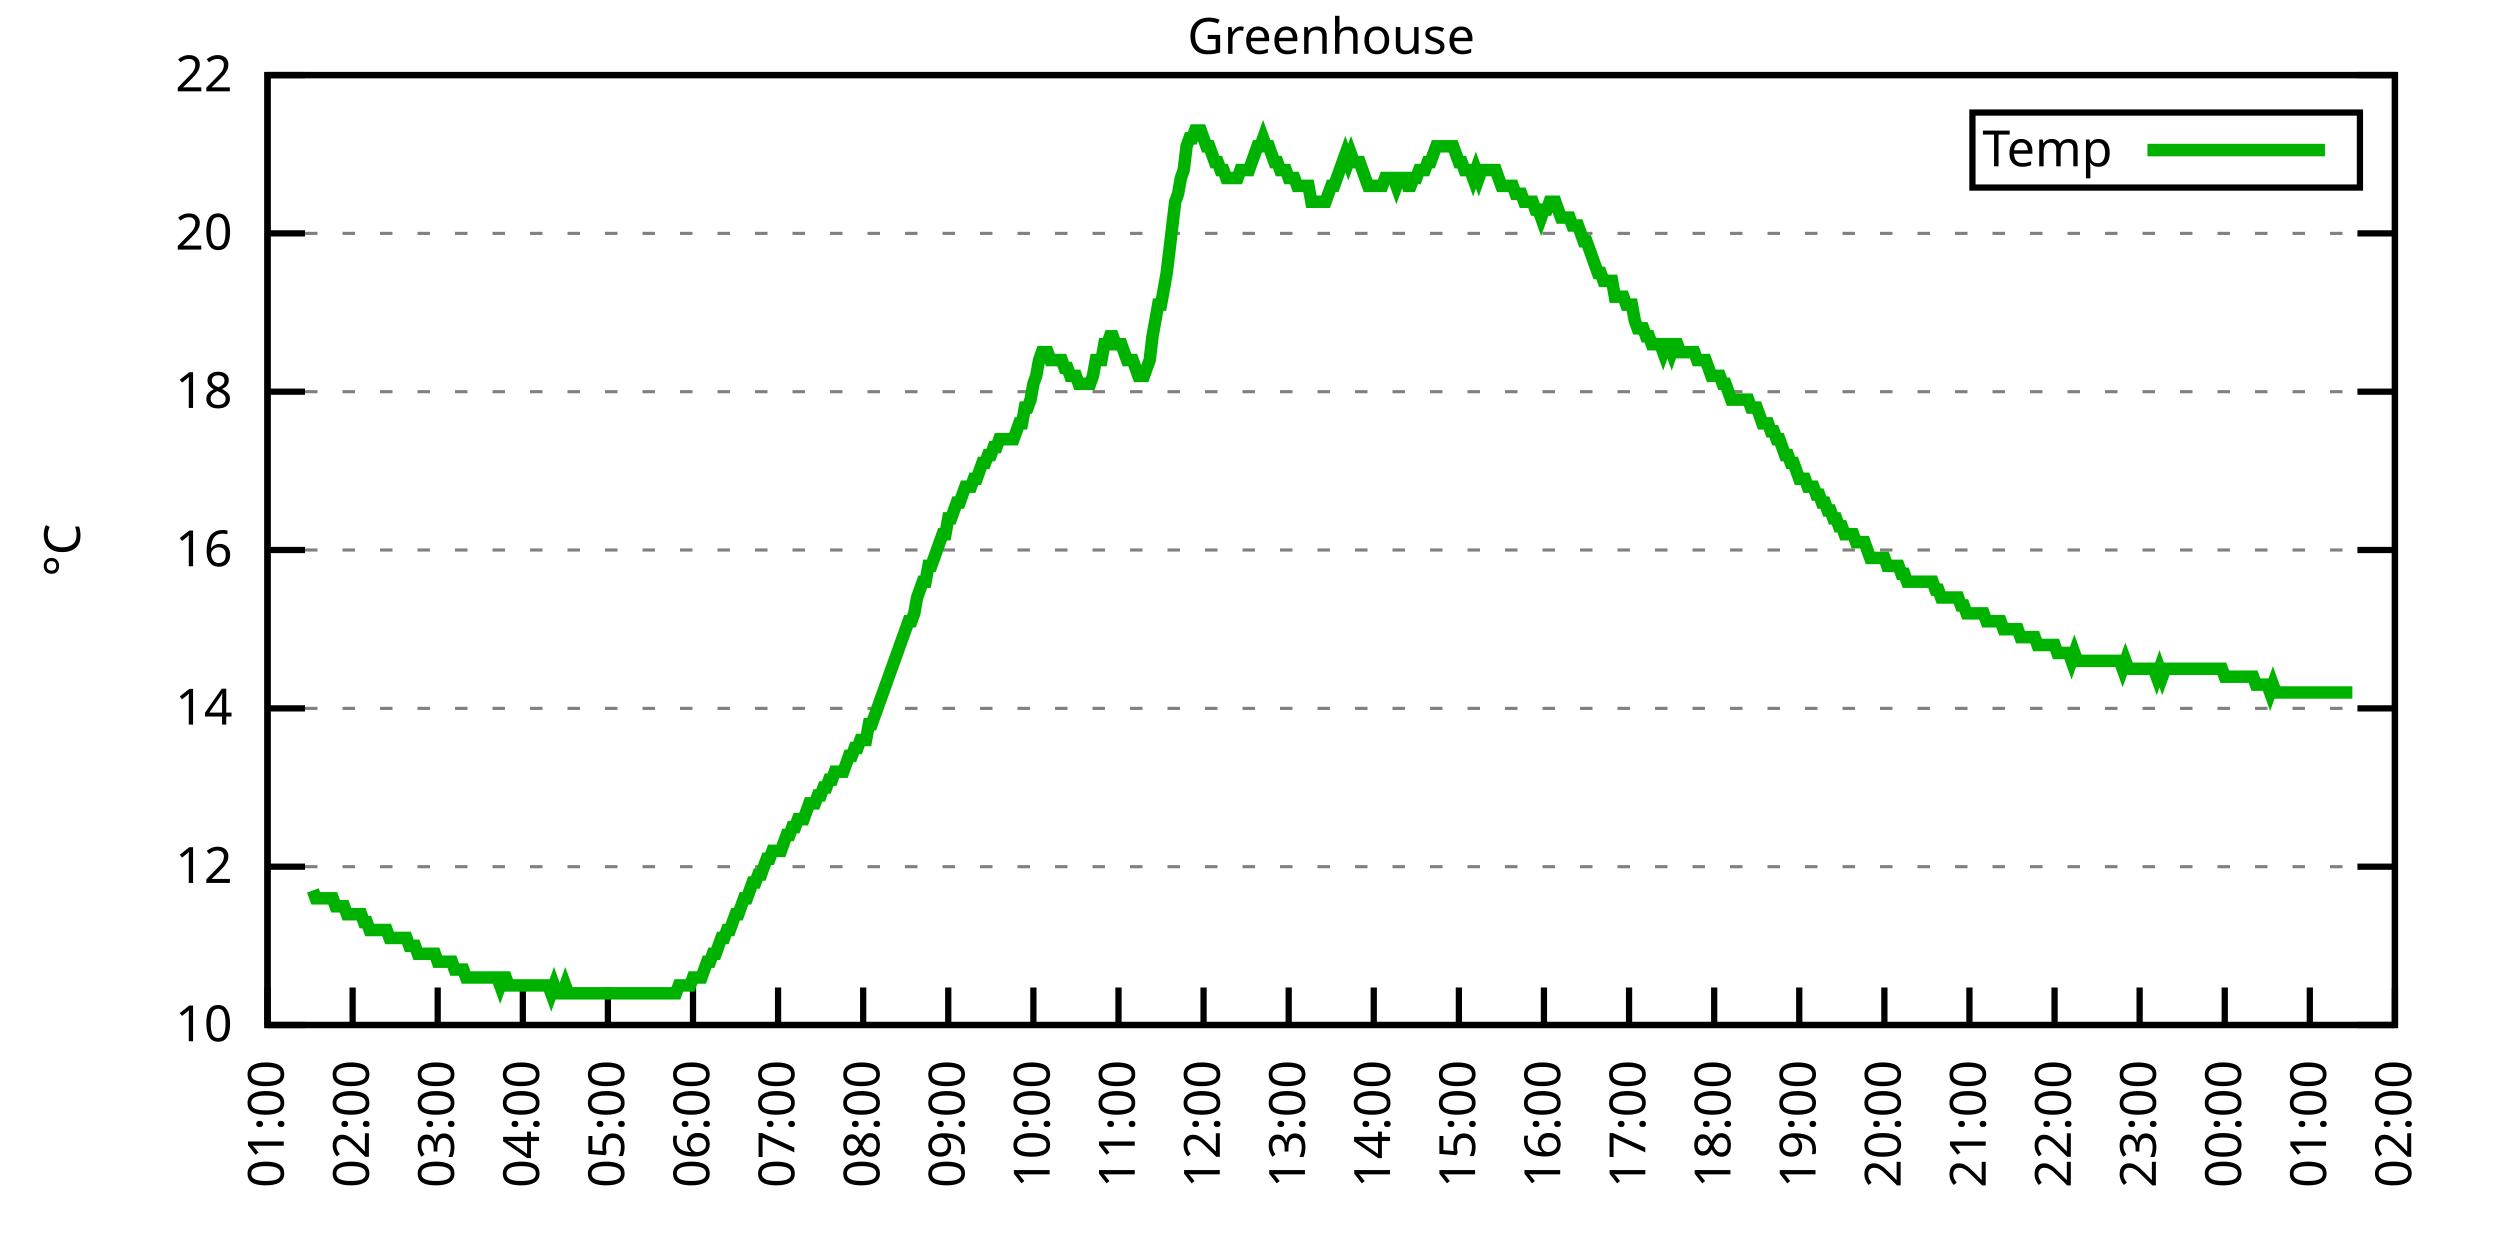
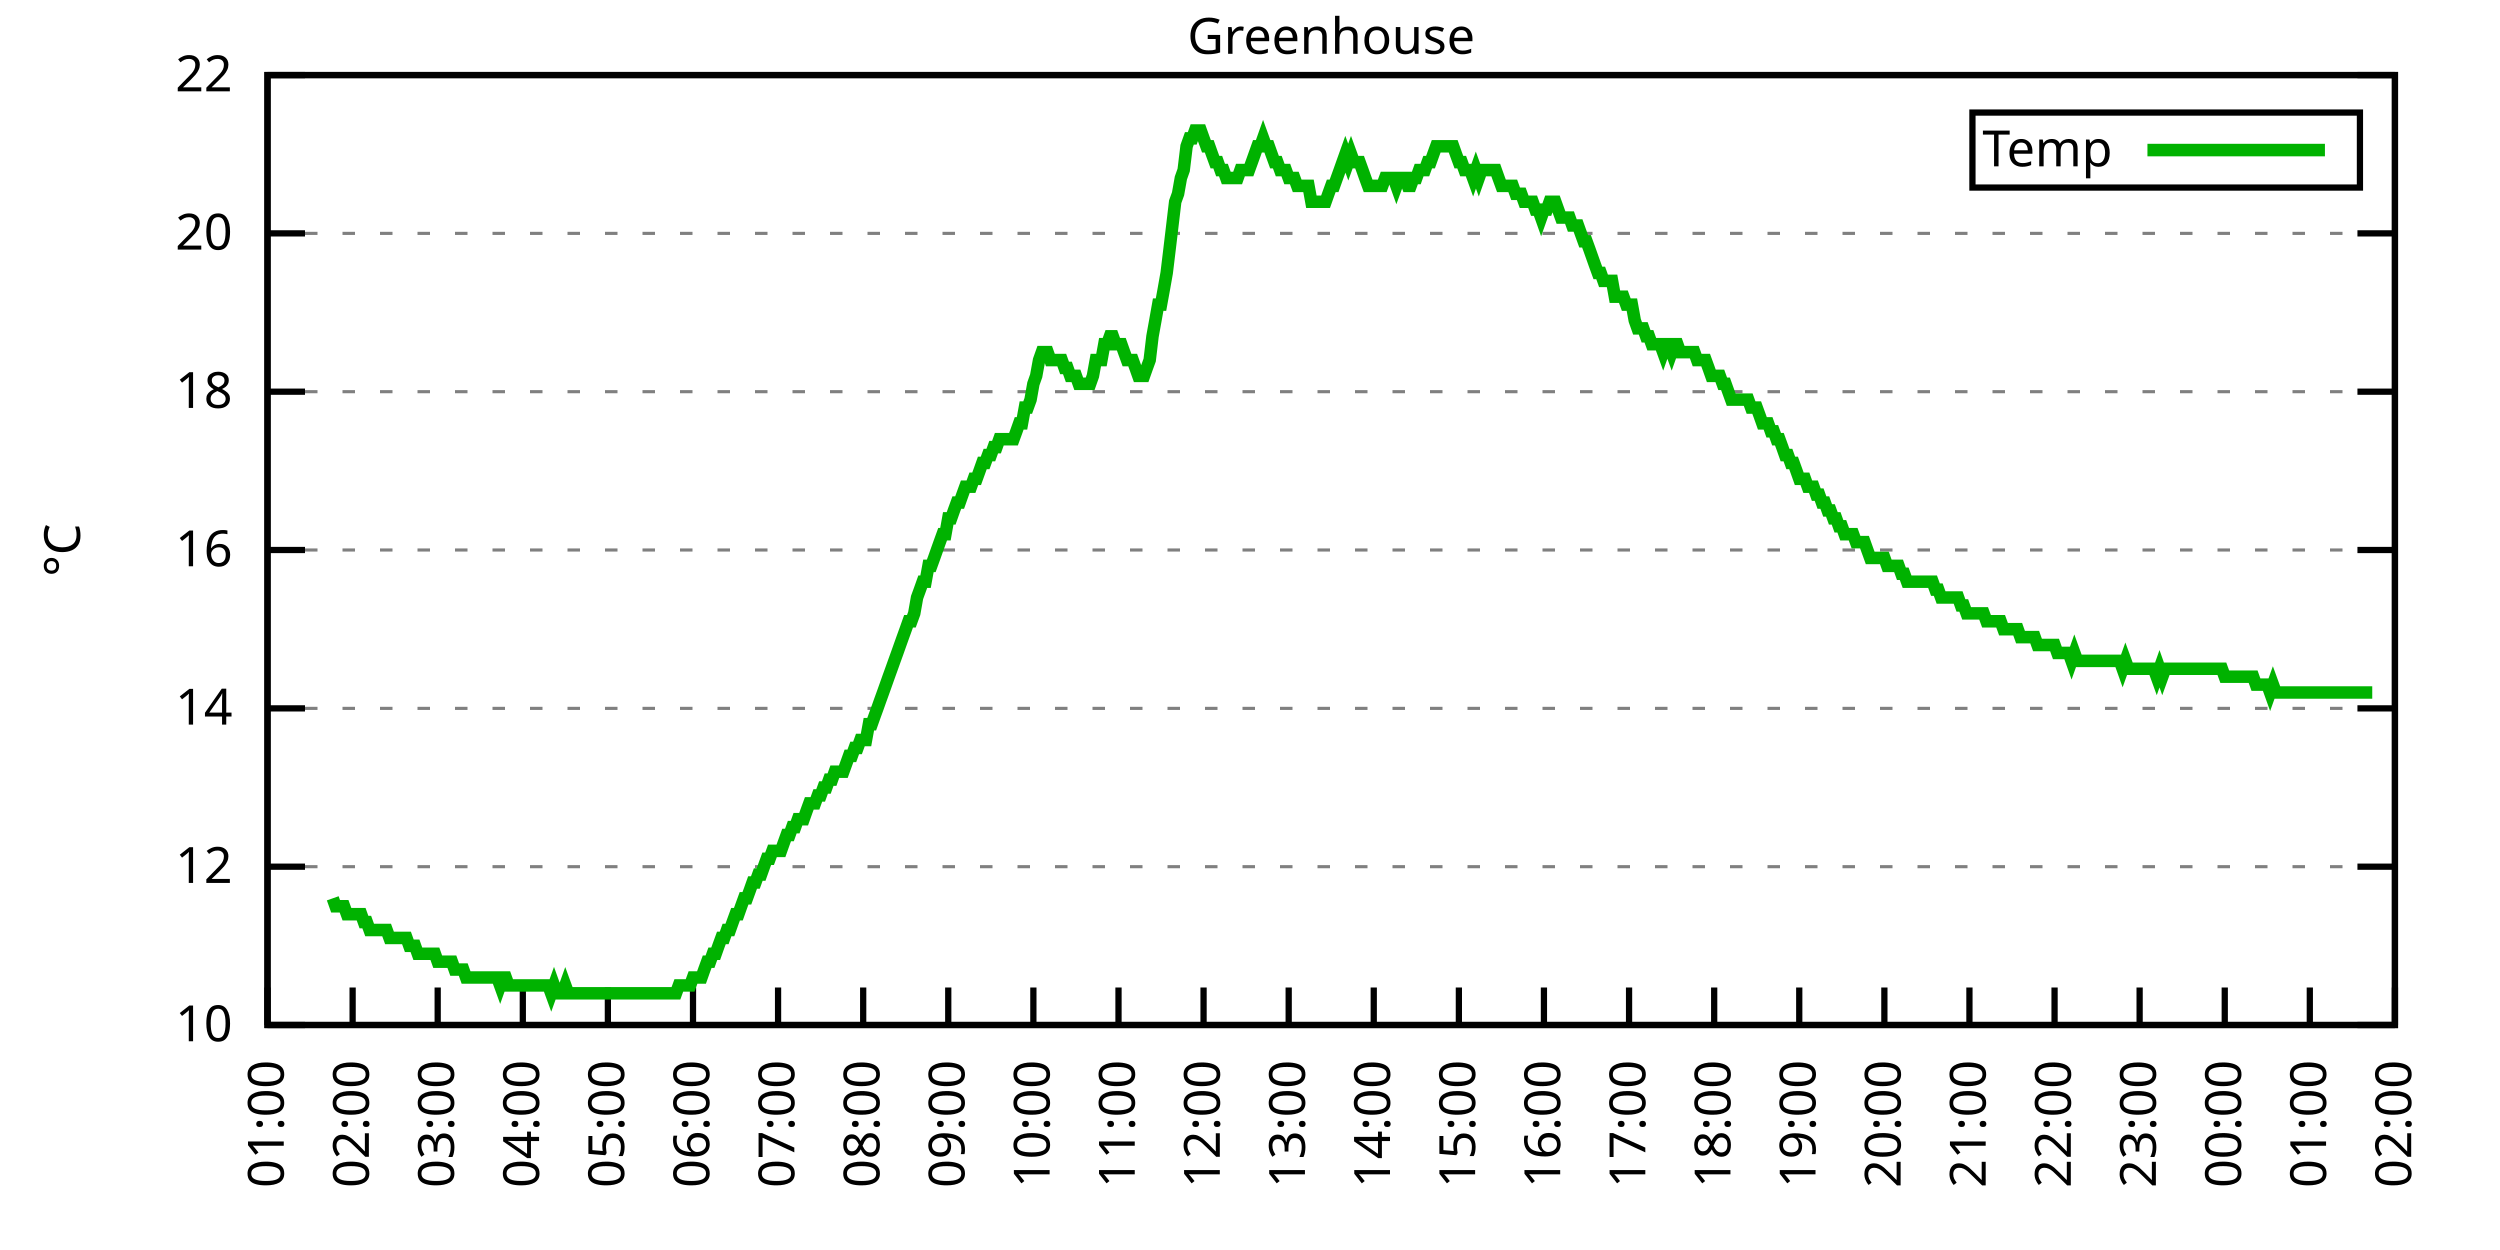
<svg xmlns="http://www.w3.org/2000/svg" xmlns:xlink="http://www.w3.org/1999/xlink" width="400" height="200" viewBox="0 0 400 200">
  <g id="gnuplot_canvas">
    <rect x="0" y="0" width="400" height="200" fill="none" />
    <defs>
      <circle id="gpDot" r="0.5" stroke-width="0.5" stroke="currentColor" />
      <path id="gpPt0" stroke-width="0.333" stroke="currentColor" d="M-1,0 h2 M0,-1 v2" />
      <path id="gpPt1" stroke-width="0.333" stroke="currentColor" d="M-1,-1 L1,1 M1,-1 L-1,1" />
      <path id="gpPt2" stroke-width="0.333" stroke="currentColor" d="M-1,0 L1,0 M0,-1 L0,1 M-1,-1 L1,1 M-1,1 L1,-1" />
      <rect id="gpPt3" stroke-width="0.333" stroke="currentColor" x="-1" y="-1" width="2" height="2" />
      <rect id="gpPt4" stroke-width="0.333" stroke="currentColor" fill="currentColor" x="-1" y="-1" width="2" height="2" />
      <circle id="gpPt5" stroke-width="0.333" stroke="currentColor" cx="0" cy="0" r="1" />
      <use xlink:href="#gpPt5" id="gpPt6" fill="currentColor" stroke="none" />
      <path id="gpPt7" stroke-width="0.333" stroke="currentColor" d="M0,-1.33 L-1.33,0.67 L1.33,0.67 z" />
      <use xlink:href="#gpPt7" id="gpPt8" fill="currentColor" stroke="none" />
      <use xlink:href="#gpPt7" id="gpPt9" stroke="currentColor" transform="rotate(180)" />
      <use xlink:href="#gpPt9" id="gpPt10" fill="currentColor" stroke="none" />
      <use xlink:href="#gpPt3" id="gpPt11" stroke="currentColor" transform="rotate(45)" />
      <use xlink:href="#gpPt11" id="gpPt12" fill="currentColor" stroke="none" />
      <path id="gpPt13" stroke-width="0.333" stroke="currentColor" d="M0,1.330 L1.265,0.411 L0.782,-1.067 L-0.782,-1.076 L-1.265,0.411 z" />
      <use xlink:href="#gpPt13" id="gpPt14" fill="currentColor" stroke="none" />
      <filter id="textbox" filterUnits="objectBoundingBox" x="0" y="0" height="1" width="1">
        <feFlood flood-color="white" flood-opacity="1" result="bgnd" />
        <feComposite in="SourceGraphic" in2="bgnd" operator="atop" />
      </filter>
      <filter id="greybox" filterUnits="objectBoundingBox" x="0" y="0" height="1" width="1">
        <feFlood flood-color="lightgrey" flood-opacity="1" result="grey" />
        <feComposite in="SourceGraphic" in2="grey" operator="atop" />
      </filter>
    </defs>
    <g fill="none" color="white" stroke="currentColor" stroke-width="1.00" stroke-linecap="butt" stroke-linejoin="miter">
</g>
    <g fill="none" color="black" stroke="currentColor" stroke-width="1.00" stroke-linecap="butt" stroke-linejoin="miter">
      <g stroke="none" shape-rendering="crispEdges">
        <polygon fill="rgb(255, 255, 255)" points="42.80,164.00 383.18,164.00 383.18,12.02 42.80,12.02 " />
      </g>
    </g>
    <g fill="none" color="black" stroke="currentColor" stroke-width="1.00" stroke-linecap="butt" stroke-linejoin="miter">
</g>
    <g fill="none" color="black" stroke="black" stroke-width="0.50" stroke-linecap="butt" stroke-linejoin="miter">
</g>
    <g fill="none" color="gray" stroke="currentColor" stroke-width="0.50" stroke-linecap="butt" stroke-linejoin="miter">
      <path stroke="gray" stroke-dasharray="2,4" class="gridline" d="M42.80,164.00 L383.19,164.00  " />
    </g>
    <g fill="none" color="gray" stroke="gray" stroke-width="1.00" stroke-linecap="butt" stroke-linejoin="miter">
</g>
    <g fill="none" color="black" stroke="currentColor" stroke-width="1.00" stroke-linecap="butt" stroke-linejoin="miter">
      <path stroke="black" d="M42.80,164.00 L48.80,164.00 M383.19,164.00 L377.19,164.00  " />
      <g transform="translate(37.20,166.60)" stroke="none" fill="black" font-family="Sans" font-size="8.00" text-anchor="end">
        <text>
          <tspan font-family="Sans"> 10</tspan>
        </text>
      </g>
    </g>
    <g fill="none" color="black" stroke="currentColor" stroke-width="1.00" stroke-linecap="butt" stroke-linejoin="miter">
</g>
    <g fill="none" color="black" stroke="black" stroke-width="0.50" stroke-linecap="butt" stroke-linejoin="miter">
</g>
    <g fill="none" color="gray" stroke="currentColor" stroke-width="0.50" stroke-linecap="butt" stroke-linejoin="miter">
      <path stroke="gray" stroke-dasharray="2,4" class="gridline" d="M42.80,138.67 L383.19,138.67  " />
    </g>
    <g fill="none" color="gray" stroke="gray" stroke-width="1.00" stroke-linecap="butt" stroke-linejoin="miter">
</g>
    <g fill="none" color="black" stroke="currentColor" stroke-width="1.00" stroke-linecap="butt" stroke-linejoin="miter">
      <path stroke="black" d="M42.80,138.67 L48.80,138.67 M383.19,138.67 L377.19,138.67  " />
      <g transform="translate(37.20,141.27)" stroke="none" fill="black" font-family="Sans" font-size="8.00" text-anchor="end">
        <text>
          <tspan font-family="Sans"> 12</tspan>
        </text>
      </g>
    </g>
    <g fill="none" color="black" stroke="currentColor" stroke-width="1.00" stroke-linecap="butt" stroke-linejoin="miter">
</g>
    <g fill="none" color="black" stroke="black" stroke-width="0.50" stroke-linecap="butt" stroke-linejoin="miter">
</g>
    <g fill="none" color="gray" stroke="currentColor" stroke-width="0.50" stroke-linecap="butt" stroke-linejoin="miter">
      <path stroke="gray" stroke-dasharray="2,4" class="gridline" d="M42.80,113.34 L383.19,113.34  " />
    </g>
    <g fill="none" color="gray" stroke="gray" stroke-width="1.00" stroke-linecap="butt" stroke-linejoin="miter">
</g>
    <g fill="none" color="black" stroke="currentColor" stroke-width="1.00" stroke-linecap="butt" stroke-linejoin="miter">
      <path stroke="black" d="M42.80,113.34 L48.80,113.34 M383.19,113.34 L377.19,113.34  " />
      <g transform="translate(37.20,115.94)" stroke="none" fill="black" font-family="Sans" font-size="8.00" text-anchor="end">
        <text>
          <tspan font-family="Sans"> 14</tspan>
        </text>
      </g>
    </g>
    <g fill="none" color="black" stroke="currentColor" stroke-width="1.00" stroke-linecap="butt" stroke-linejoin="miter">
</g>
    <g fill="none" color="black" stroke="black" stroke-width="0.50" stroke-linecap="butt" stroke-linejoin="miter">
</g>
    <g fill="none" color="gray" stroke="currentColor" stroke-width="0.50" stroke-linecap="butt" stroke-linejoin="miter">
      <path stroke="gray" stroke-dasharray="2,4" class="gridline" d="M42.80,88.00 L383.19,88.00  " />
    </g>
    <g fill="none" color="gray" stroke="gray" stroke-width="1.00" stroke-linecap="butt" stroke-linejoin="miter">
</g>
    <g fill="none" color="black" stroke="currentColor" stroke-width="1.00" stroke-linecap="butt" stroke-linejoin="miter">
      <path stroke="black" d="M42.80,88.00 L48.80,88.00 M383.19,88.00 L377.19,88.00  " />
      <g transform="translate(37.20,90.60)" stroke="none" fill="black" font-family="Sans" font-size="8.00" text-anchor="end">
        <text>
          <tspan font-family="Sans"> 16</tspan>
        </text>
      </g>
    </g>
    <g fill="none" color="black" stroke="currentColor" stroke-width="1.00" stroke-linecap="butt" stroke-linejoin="miter">
</g>
    <g fill="none" color="black" stroke="black" stroke-width="0.50" stroke-linecap="butt" stroke-linejoin="miter">
</g>
    <g fill="none" color="gray" stroke="currentColor" stroke-width="0.50" stroke-linecap="butt" stroke-linejoin="miter">
      <path stroke="gray" stroke-dasharray="2,4" class="gridline" d="M42.80,62.67 L383.19,62.67  " />
    </g>
    <g fill="none" color="gray" stroke="gray" stroke-width="1.00" stroke-linecap="butt" stroke-linejoin="miter">
</g>
    <g fill="none" color="black" stroke="currentColor" stroke-width="1.00" stroke-linecap="butt" stroke-linejoin="miter">
      <path stroke="black" d="M42.80,62.67 L48.80,62.67 M383.19,62.67 L377.19,62.67  " />
      <g transform="translate(37.20,65.27)" stroke="none" fill="black" font-family="Sans" font-size="8.00" text-anchor="end">
        <text>
          <tspan font-family="Sans"> 18</tspan>
        </text>
      </g>
    </g>
    <g fill="none" color="black" stroke="currentColor" stroke-width="1.00" stroke-linecap="butt" stroke-linejoin="miter">
</g>
    <g fill="none" color="black" stroke="black" stroke-width="0.50" stroke-linecap="butt" stroke-linejoin="miter">
</g>
    <g fill="none" color="gray" stroke="currentColor" stroke-width="0.50" stroke-linecap="butt" stroke-linejoin="miter">
      <path stroke="gray" stroke-dasharray="2,4" class="gridline" d="M42.80,37.34 L383.19,37.34  " />
    </g>
    <g fill="none" color="gray" stroke="gray" stroke-width="1.00" stroke-linecap="butt" stroke-linejoin="miter">
</g>
    <g fill="none" color="black" stroke="currentColor" stroke-width="1.00" stroke-linecap="butt" stroke-linejoin="miter">
      <path stroke="black" d="M42.80,37.34 L48.80,37.34 M383.19,37.34 L377.19,37.34  " />
      <g transform="translate(37.20,39.94)" stroke="none" fill="black" font-family="Sans" font-size="8.00" text-anchor="end">
        <text>
          <tspan font-family="Sans"> 20</tspan>
        </text>
      </g>
    </g>
    <g fill="none" color="black" stroke="currentColor" stroke-width="1.00" stroke-linecap="butt" stroke-linejoin="miter">
</g>
    <g fill="none" color="black" stroke="black" stroke-width="0.50" stroke-linecap="butt" stroke-linejoin="miter">
</g>
    <g fill="none" color="gray" stroke="currentColor" stroke-width="0.50" stroke-linecap="butt" stroke-linejoin="miter">
      <path stroke="gray" stroke-dasharray="2,4" class="gridline" d="M42.80,12.01 L383.19,12.01  " />
    </g>
    <g fill="none" color="gray" stroke="gray" stroke-width="1.00" stroke-linecap="butt" stroke-linejoin="miter">
</g>
    <g fill="none" color="black" stroke="currentColor" stroke-width="1.00" stroke-linecap="butt" stroke-linejoin="miter">
      <path stroke="black" d="M42.80,12.01 L48.80,12.01 M383.19,12.01 L377.19,12.01  " />
      <g transform="translate(37.20,14.61)" stroke="none" fill="black" font-family="Sans" font-size="8.00" text-anchor="end">
        <text>
          <tspan font-family="Sans"> 22</tspan>
        </text>
      </g>
    </g>
    <g fill="none" color="black" stroke="currentColor" stroke-width="1.00" stroke-linecap="butt" stroke-linejoin="miter">
      <path stroke="black" d="M42.80,164.00 L42.80,158.00  " />
      <g transform="translate(45.40,169.60) rotate(270.00)" stroke="none" fill="black" font-family="Sans" font-size="8.00" text-anchor="end">
        <text>
          <tspan font-family="Sans">01:00</tspan>
        </text>
      </g>
    </g>
    <g fill="none" color="black" stroke="currentColor" stroke-width="1.00" stroke-linecap="butt" stroke-linejoin="miter">
      <path stroke="black" d="M56.42,164.00 L56.42,158.00  " />
      <g transform="translate(59.02,169.60) rotate(270.00)" stroke="none" fill="black" font-family="Sans" font-size="8.00" text-anchor="end">
        <text>
          <tspan font-family="Sans">02:00</tspan>
        </text>
      </g>
    </g>
    <g fill="none" color="black" stroke="currentColor" stroke-width="1.00" stroke-linecap="butt" stroke-linejoin="miter">
      <path stroke="black" d="M70.03,164.00 L70.03,158.00  " />
      <g transform="translate(72.63,169.60) rotate(270.00)" stroke="none" fill="black" font-family="Sans" font-size="8.00" text-anchor="end">
        <text>
          <tspan font-family="Sans">03:00</tspan>
        </text>
      </g>
    </g>
    <g fill="none" color="black" stroke="currentColor" stroke-width="1.00" stroke-linecap="butt" stroke-linejoin="miter">
      <path stroke="black" d="M83.65,164.00 L83.65,158.00  " />
      <g transform="translate(86.25,169.60) rotate(270.00)" stroke="none" fill="black" font-family="Sans" font-size="8.00" text-anchor="end">
        <text>
          <tspan font-family="Sans">04:00</tspan>
        </text>
      </g>
    </g>
    <g fill="none" color="black" stroke="currentColor" stroke-width="1.00" stroke-linecap="butt" stroke-linejoin="miter">
      <path stroke="black" d="M97.26,164.00 L97.26,158.00  " />
      <g transform="translate(99.86,169.60) rotate(270.00)" stroke="none" fill="black" font-family="Sans" font-size="8.00" text-anchor="end">
        <text>
          <tspan font-family="Sans">05:00</tspan>
        </text>
      </g>
    </g>
    <g fill="none" color="black" stroke="currentColor" stroke-width="1.00" stroke-linecap="butt" stroke-linejoin="miter">
      <path stroke="black" d="M110.88,164.00 L110.88,158.00  " />
      <g transform="translate(113.48,169.60) rotate(270.00)" stroke="none" fill="black" font-family="Sans" font-size="8.00" text-anchor="end">
        <text>
          <tspan font-family="Sans">06:00</tspan>
        </text>
      </g>
    </g>
    <g fill="none" color="black" stroke="currentColor" stroke-width="1.00" stroke-linecap="butt" stroke-linejoin="miter">
      <path stroke="black" d="M124.49,164.00 L124.49,158.00  " />
      <g transform="translate(127.09,169.60) rotate(270.00)" stroke="none" fill="black" font-family="Sans" font-size="8.00" text-anchor="end">
        <text>
          <tspan font-family="Sans">07:00</tspan>
        </text>
      </g>
    </g>
    <g fill="none" color="black" stroke="currentColor" stroke-width="1.00" stroke-linecap="butt" stroke-linejoin="miter">
      <path stroke="black" d="M138.11,164.00 L138.11,158.00  " />
      <g transform="translate(140.71,169.60) rotate(270.00)" stroke="none" fill="black" font-family="Sans" font-size="8.00" text-anchor="end">
        <text>
          <tspan font-family="Sans">08:00</tspan>
        </text>
      </g>
    </g>
    <g fill="none" color="black" stroke="currentColor" stroke-width="1.00" stroke-linecap="butt" stroke-linejoin="miter">
      <path stroke="black" d="M151.72,164.00 L151.72,158.00  " />
      <g transform="translate(154.32,169.60) rotate(270.00)" stroke="none" fill="black" font-family="Sans" font-size="8.00" text-anchor="end">
        <text>
          <tspan font-family="Sans">09:00</tspan>
        </text>
      </g>
    </g>
    <g fill="none" color="black" stroke="currentColor" stroke-width="1.00" stroke-linecap="butt" stroke-linejoin="miter">
      <path stroke="black" d="M165.34,164.00 L165.34,158.00  " />
      <g transform="translate(167.94,169.60) rotate(270.00)" stroke="none" fill="black" font-family="Sans" font-size="8.00" text-anchor="end">
        <text>
          <tspan font-family="Sans">10:00</tspan>
        </text>
      </g>
    </g>
    <g fill="none" color="black" stroke="currentColor" stroke-width="1.00" stroke-linecap="butt" stroke-linejoin="miter">
      <path stroke="black" d="M178.96,164.00 L178.96,158.00  " />
      <g transform="translate(181.56,169.60) rotate(270.00)" stroke="none" fill="black" font-family="Sans" font-size="8.00" text-anchor="end">
        <text>
          <tspan font-family="Sans">11:00</tspan>
        </text>
      </g>
    </g>
    <g fill="none" color="black" stroke="currentColor" stroke-width="1.00" stroke-linecap="butt" stroke-linejoin="miter">
      <path stroke="black" d="M192.57,164.00 L192.57,158.00  " />
      <g transform="translate(195.17,169.60) rotate(270.00)" stroke="none" fill="black" font-family="Sans" font-size="8.00" text-anchor="end">
        <text>
          <tspan font-family="Sans">12:00</tspan>
        </text>
      </g>
    </g>
    <g fill="none" color="black" stroke="currentColor" stroke-width="1.00" stroke-linecap="butt" stroke-linejoin="miter">
      <path stroke="black" d="M206.19,164.00 L206.19,158.00  " />
      <g transform="translate(208.79,169.60) rotate(270.00)" stroke="none" fill="black" font-family="Sans" font-size="8.00" text-anchor="end">
        <text>
          <tspan font-family="Sans">13:00</tspan>
        </text>
      </g>
    </g>
    <g fill="none" color="black" stroke="currentColor" stroke-width="1.00" stroke-linecap="butt" stroke-linejoin="miter">
      <path stroke="black" d="M219.80,164.00 L219.80,158.00  " />
      <g transform="translate(222.40,169.60) rotate(270.00)" stroke="none" fill="black" font-family="Sans" font-size="8.00" text-anchor="end">
        <text>
          <tspan font-family="Sans">14:00</tspan>
        </text>
      </g>
    </g>
    <g fill="none" color="black" stroke="currentColor" stroke-width="1.00" stroke-linecap="butt" stroke-linejoin="miter">
      <path stroke="black" d="M233.42,164.00 L233.42,158.00  " />
      <g transform="translate(236.02,169.60) rotate(270.00)" stroke="none" fill="black" font-family="Sans" font-size="8.00" text-anchor="end">
        <text>
          <tspan font-family="Sans">15:00</tspan>
        </text>
      </g>
    </g>
    <g fill="none" color="black" stroke="currentColor" stroke-width="1.00" stroke-linecap="butt" stroke-linejoin="miter">
      <path stroke="black" d="M247.03,164.00 L247.03,158.00  " />
      <g transform="translate(249.63,169.60) rotate(270.00)" stroke="none" fill="black" font-family="Sans" font-size="8.00" text-anchor="end">
        <text>
          <tspan font-family="Sans">16:00</tspan>
        </text>
      </g>
    </g>
    <g fill="none" color="black" stroke="currentColor" stroke-width="1.00" stroke-linecap="butt" stroke-linejoin="miter">
      <path stroke="black" d="M260.65,164.00 L260.65,158.00  " />
      <g transform="translate(263.25,169.60) rotate(270.00)" stroke="none" fill="black" font-family="Sans" font-size="8.00" text-anchor="end">
        <text>
          <tspan font-family="Sans">17:00</tspan>
        </text>
      </g>
    </g>
    <g fill="none" color="black" stroke="currentColor" stroke-width="1.00" stroke-linecap="butt" stroke-linejoin="miter">
      <path stroke="black" d="M274.27,164.00 L274.27,158.00  " />
      <g transform="translate(276.87,169.60) rotate(270.00)" stroke="none" fill="black" font-family="Sans" font-size="8.00" text-anchor="end">
        <text>
          <tspan font-family="Sans">18:00</tspan>
        </text>
      </g>
    </g>
    <g fill="none" color="black" stroke="currentColor" stroke-width="1.00" stroke-linecap="butt" stroke-linejoin="miter">
      <path stroke="black" d="M287.88,164.00 L287.88,158.00  " />
      <g transform="translate(290.48,169.60) rotate(270.00)" stroke="none" fill="black" font-family="Sans" font-size="8.00" text-anchor="end">
        <text>
          <tspan font-family="Sans">19:00</tspan>
        </text>
      </g>
    </g>
    <g fill="none" color="black" stroke="currentColor" stroke-width="1.00" stroke-linecap="butt" stroke-linejoin="miter">
      <path stroke="black" d="M301.50,164.00 L301.50,158.00  " />
      <g transform="translate(304.10,169.60) rotate(270.00)" stroke="none" fill="black" font-family="Sans" font-size="8.00" text-anchor="end">
        <text>
          <tspan font-family="Sans">20:00</tspan>
        </text>
      </g>
    </g>
    <g fill="none" color="black" stroke="currentColor" stroke-width="1.00" stroke-linecap="butt" stroke-linejoin="miter">
      <path stroke="black" d="M315.11,164.00 L315.11,158.00  " />
      <g transform="translate(317.71,169.60) rotate(270.00)" stroke="none" fill="black" font-family="Sans" font-size="8.00" text-anchor="end">
        <text>
          <tspan font-family="Sans">21:00</tspan>
        </text>
      </g>
    </g>
    <g fill="none" color="black" stroke="currentColor" stroke-width="1.00" stroke-linecap="butt" stroke-linejoin="miter">
      <path stroke="black" d="M328.73,164.00 L328.73,158.00  " />
      <g transform="translate(331.33,169.60) rotate(270.00)" stroke="none" fill="black" font-family="Sans" font-size="8.00" text-anchor="end">
        <text>
          <tspan font-family="Sans">22:00</tspan>
        </text>
      </g>
    </g>
    <g fill="none" color="black" stroke="currentColor" stroke-width="1.00" stroke-linecap="butt" stroke-linejoin="miter">
      <path stroke="black" d="M342.34,164.00 L342.34,158.00  " />
      <g transform="translate(344.94,169.60) rotate(270.00)" stroke="none" fill="black" font-family="Sans" font-size="8.00" text-anchor="end">
        <text>
          <tspan font-family="Sans">23:00</tspan>
        </text>
      </g>
    </g>
    <g fill="none" color="black" stroke="currentColor" stroke-width="1.00" stroke-linecap="butt" stroke-linejoin="miter">
      <path stroke="black" d="M355.96,164.00 L355.96,158.00  " />
      <g transform="translate(358.56,169.60) rotate(270.00)" stroke="none" fill="black" font-family="Sans" font-size="8.00" text-anchor="end">
        <text>
          <tspan font-family="Sans">00:00</tspan>
        </text>
      </g>
    </g>
    <g fill="none" color="black" stroke="currentColor" stroke-width="1.00" stroke-linecap="butt" stroke-linejoin="miter">
      <path stroke="black" d="M369.57,164.00 L369.57,158.00  " />
      <g transform="translate(372.17,169.60) rotate(270.00)" stroke="none" fill="black" font-family="Sans" font-size="8.00" text-anchor="end">
        <text>
          <tspan font-family="Sans">01:00</tspan>
        </text>
      </g>
    </g>
    <g fill="none" color="black" stroke="currentColor" stroke-width="1.00" stroke-linecap="butt" stroke-linejoin="miter">
      <path stroke="black" d="M383.19,164.00 L383.19,158.00  " />
      <g transform="translate(385.79,169.60) rotate(270.00)" stroke="none" fill="black" font-family="Sans" font-size="8.00" text-anchor="end">
        <text>
          <tspan font-family="Sans">02:00</tspan>
        </text>
      </g>
    </g>
    <g fill="none" color="black" stroke="currentColor" stroke-width="1.00" stroke-linecap="butt" stroke-linejoin="miter">
</g>
    <g fill="none" color="black" stroke="currentColor" stroke-width="1.00" stroke-linecap="butt" stroke-linejoin="miter">
      <path stroke="black" d="M42.80,12.01 L42.80,164.00 L383.19,164.00 L383.19,12.01 L42.80,12.01 Z  " />
    </g>
    <g fill="none" color="black" stroke="currentColor" stroke-width="1.00" stroke-linecap="butt" stroke-linejoin="miter">
</g>
    <g fill="none" color="black" stroke="currentColor" stroke-width="1.00" stroke-linecap="butt" stroke-linejoin="miter">
      <path stroke="black" d="M315.59,30.01 L315.59,18.01 L377.59,18.01 L377.59,30.01 L315.59,30.01 Z  " />
    </g>
    <g id="Greenhouse_plot_1">
      <g fill="none" color="white" stroke="black" stroke-width="2.00" stroke-linecap="butt" stroke-linejoin="miter">
</g>
      <g fill="none" color="black" stroke="currentColor" stroke-width="2.00" stroke-linecap="butt" stroke-linejoin="miter">
        <g transform="translate(337.99,26.61)" stroke="none" fill="black" font-family="Sans" font-size="8.00" text-anchor="end">
          <text>
            <tspan font-family="Sans">Temp</tspan>
          </text>
        </g>
      </g>
      <g fill="none" color="black" stroke="currentColor" stroke-width="2.00" stroke-linecap="butt" stroke-linejoin="miter">
-         <path stroke="rgb(  0, 178,   0)" d="M343.59,24.01 L371.99,24.01 M50.06,142.47 L50.52,143.73 L50.97,143.73 L51.42,143.73 L51.88,143.73 L52.33,143.73   L52.78,143.73 L53.24,143.73 L53.69,145.00 L54.15,145.00 L54.60,145.00 L55.05,145.00 L55.51,146.27 L55.96,146.27   L56.42,146.27 L56.87,146.27 L57.32,146.27 L57.78,146.27 L58.23,147.53 L58.68,147.53 L59.14,148.80 L59.59,148.80   L60.05,148.80 L60.50,148.80 L60.95,148.80 L61.41,148.80 L61.86,148.80 L62.32,150.07 L62.77,150.07 L63.22,150.07   L63.68,150.07 L64.13,150.07 L64.58,150.07 L65.04,150.07 L65.49,151.33 L65.95,151.33 L66.40,151.33 L66.85,152.60   L67.31,152.60 L67.76,152.60 L68.22,152.60 L68.67,152.60 L69.12,152.60 L69.58,152.60 L70.03,153.87 L70.49,153.87   L70.94,153.87 L71.39,153.87 L71.85,153.87 L72.30,153.87 L72.75,155.13 L73.21,155.13 L73.66,155.13 L74.12,155.13   L74.57,156.40 L75.02,156.40 L75.48,156.40 L75.93,156.40 L76.39,156.40 L76.84,156.40 L77.29,156.40 L77.75,156.40   L78.20,156.40 L78.65,156.40 L79.11,156.40 L79.56,156.40 L80.02,157.67 L80.47,156.40 L80.92,156.40 L81.38,157.67   L81.83,157.67 L82.29,157.67 L82.74,157.67 L83.19,157.67 L83.65,157.67 L84.10,157.67 L84.55,157.67 L85.01,157.67   L85.46,157.67 L85.92,157.67 L86.37,157.67 L86.82,157.67 L87.28,157.67 L87.73,157.67 L88.19,158.93 L88.64,157.67   L89.09,158.93 L89.55,158.93 L90.00,158.93 L90.45,157.67 L90.91,158.93 L91.36,158.93 L91.82,158.93 L92.27,158.93   L92.72,158.93 L93.18,158.93 L93.63,158.93 L94.09,158.93 L94.54,158.93 L94.99,158.93 L95.45,158.93 L95.90,158.93   L96.35,158.93 L96.81,158.93 L97.26,158.93 L97.72,158.93 L98.17,158.93 L98.62,158.93 L99.08,158.93 L99.53,158.93   L99.99,158.93 L100.44,158.93 L100.89,158.93 L101.35,158.93 L101.80,158.93 L102.25,158.93 L102.71,158.93 L103.16,158.93   L103.62,158.93 L104.07,158.93 L104.52,158.93 L104.98,158.93 L105.43,158.93 L105.89,158.93 L106.34,158.93 L106.79,158.93   L107.25,158.93 L107.70,158.93 L108.15,158.93 L108.61,157.67 L109.06,157.67 L109.52,157.67 L109.97,157.67 L110.42,157.67   L110.88,156.40 L111.33,156.40 L111.79,156.40 L112.24,156.40 L112.69,155.13 L113.15,153.87 L113.60,153.87 L114.05,152.60   L114.51,152.60 L114.96,151.33 L115.42,150.07 L115.87,150.07 L116.32,148.80 L116.78,148.80 L117.23,147.53 L117.69,146.27   L118.14,146.27 L118.59,145.00 L119.05,143.73 L119.50,143.73 L119.96,142.47 L120.41,141.20 L120.86,141.20 L121.32,139.93   L121.77,139.93 L122.22,138.67 L122.68,137.40 L123.13,137.40 L123.59,136.14 L124.04,136.14 L124.49,136.14 L124.95,136.14   L125.40,134.87 L125.86,133.60 L126.31,133.60 L126.76,132.34 L127.22,132.34 L127.67,131.07 L128.12,131.07 L128.58,131.07   L129.03,129.80 L129.49,128.54 L129.94,128.54 L130.39,128.54 L130.85,127.27 L131.30,127.27 L131.76,126.00 L132.21,126.00   L132.66,124.74 L133.12,124.74 L133.57,123.47 L134.02,123.47 L134.48,123.47 L134.93,123.47 L135.39,122.20 L135.84,120.94   L136.29,120.94 L136.75,119.67 L137.20,119.67 L137.66,118.40 L138.11,118.40 L138.56,118.40 L139.02,115.87 L139.47,115.87   L139.92,114.60 L140.38,113.34 L140.83,112.07 L141.29,110.80 L141.74,109.54 L142.19,108.27 L142.65,107.00 L143.10,105.74   L143.56,104.47 L144.01,103.20 L144.46,101.94 L144.92,100.67 L145.37,99.40 L145.82,99.40 L146.28,98.14 L146.73,95.60   L147.19,94.34 L147.64,93.07 L148.09,93.07 L148.55,90.54 L149.00,90.54 L149.46,89.27 L149.91,88.00 L150.36,86.74   L150.82,85.47 L151.27,85.47 L151.72,82.94 L152.18,82.94 L152.63,81.67 L153.09,80.41 L153.54,80.41 L153.99,79.14   L154.45,77.87 L154.90,77.87 L155.36,77.87 L155.81,76.61 L156.26,76.61 L156.72,75.34 L157.17,74.07 L157.62,74.07   L158.08,72.81 L158.53,72.81 L158.99,71.54 L159.44,71.54 L159.89,70.27 L160.35,70.27 L160.80,70.27 L161.26,70.27   L161.71,70.27 L162.16,70.27 L162.62,69.01 L163.07,67.74 L163.52,67.74 L163.98,65.21 L164.43,65.21 L164.89,63.94   L165.34,61.41 L165.79,60.14 L166.25,57.61 L166.70,56.34 L167.16,56.34 L167.61,56.34 L168.06,57.61 L168.52,57.61   L168.97,57.61 L169.43,57.61 L169.88,57.61 L170.33,58.87 L170.79,58.87 L171.24,60.14 L171.69,60.14 L172.15,60.14   L172.60,61.41 L173.06,61.41 L173.51,61.41 L173.96,61.41 L174.42,61.41 L174.87,60.14 L175.33,57.61 L175.78,57.61   L176.23,57.61 L176.69,55.07 L177.14,55.07 L177.59,53.81 L178.05,53.81 L178.50,55.07 L178.96,55.07 L179.41,55.07   L179.86,56.34 L180.32,57.61 L180.77,57.61 L181.23,57.61 L181.68,58.87 L182.13,60.14 L182.59,60.14 L183.04,60.14   L183.49,58.87 L183.95,57.61 L184.40,53.81 L184.86,51.27 L185.31,48.74 L185.76,48.74 L186.22,46.21 L186.67,43.67   L187.13,39.87 L187.58,36.08 L188.03,32.28 L188.49,31.01 L188.94,28.48 L189.39,27.21 L189.85,23.41 L190.30,22.14   L190.76,22.14 L191.21,20.88 L191.66,20.88 L192.12,20.88 L192.57,22.14 L193.03,23.41 L193.48,23.41 L193.93,24.68   L194.39,25.94 L194.84,25.94 L195.29,27.21 L195.75,27.21 L196.20,28.48 L196.66,28.48 L197.11,28.48 L197.56,28.48   L198.02,28.48 L198.47,27.21 L198.93,27.21 L199.38,27.21 L199.83,27.21 L200.29,25.94 L200.74,24.68 L201.19,23.41   L201.65,23.41 L202.10,22.14 L202.56,23.41 L203.01,23.41 L203.46,24.68 L203.92,25.94 L204.37,25.94 L204.83,27.21   L205.28,27.21 L205.73,27.21 L206.19,28.48 L206.64,28.48 L207.09,28.48 L207.55,29.74 L208.00,29.74 L208.46,29.74   L208.91,29.74 L209.36,29.74 L209.82,32.28 L210.27,32.28 L210.73,32.28 L211.18,32.28 L211.63,32.28 L212.09,32.28   L212.54,31.01 L213.00,29.74 L213.45,29.74 L213.90,28.48 L214.36,27.21 L214.81,25.94 L215.26,24.68 L215.72,25.94   L216.17,24.68 L216.63,25.94 L217.08,25.94 L217.53,25.94 L217.99,27.21 L218.44,28.48 L218.90,29.74 L219.35,29.74   L219.80,29.74 L220.26,29.74 L220.71,29.74 L221.16,29.74 L221.62,28.48 L222.07,28.48 L222.53,28.48 L222.98,28.48   L223.43,29.74 L223.89,28.48 L224.34,28.48 L224.80,28.48 L225.25,29.74 L225.70,29.74 L226.16,28.48 L226.61,28.48   L227.06,27.21 L227.52,27.21 L227.97,27.21 L228.43,25.94 L228.88,25.94 L229.33,24.68 L229.79,23.41 L230.24,23.41   L230.70,23.41 L231.15,23.41 L231.60,23.41 L232.06,23.41 L232.51,23.41 L232.96,24.68 L233.42,25.94 L233.87,25.94   L234.33,27.21 L234.78,27.21 L235.23,27.21 L235.69,28.48 L236.14,27.21 L236.60,28.48 L237.05,27.21 L237.50,27.21   L237.96,27.21 L238.41,27.21 L238.86,27.21 L239.32,27.21 L239.77,28.48 L240.23,29.74 L240.68,29.74 L241.13,29.74   L241.59,29.74 L242.04,29.74 L242.50,31.01 L242.95,31.01 L243.40,31.01 L243.86,32.28 L244.31,32.28 L244.76,32.28   L245.22,32.28 L245.67,33.54 L246.13,33.54 L246.58,34.81 L247.03,33.54 L247.49,33.54 L247.94,32.28 L248.40,32.28   L248.85,32.28 L249.30,33.54 L249.76,34.81 L250.21,34.81 L250.66,34.81 L251.12,34.81 L251.57,36.08 L252.03,36.08   L252.48,36.08 L252.93,37.34 L253.39,38.61 L253.84,38.61 L254.30,39.87 L254.75,41.14 L255.20,42.41 L255.66,43.67   L256.11,43.67 L256.56,44.94 L257.02,44.94 L257.47,44.94 L257.93,44.94 L258.38,47.47 L258.83,47.47 L259.29,47.47   L259.74,47.47 L260.20,48.74 L260.65,48.74 L261.10,48.74 L261.56,51.27 L262.01,52.54 L262.47,52.54 L262.92,52.54   L263.37,53.81 L263.83,53.81 L264.28,55.07 L264.73,55.07 L265.19,55.07 L265.64,55.07 L266.10,56.34 L266.55,55.07   L267.00,55.07 L267.46,56.34 L267.91,55.07 L268.37,55.07 L268.82,56.34 L269.27,56.34 L269.73,56.34 L270.18,56.34   L270.63,56.34 L271.09,56.34 L271.54,57.61 L272.00,57.61 L272.45,57.61 L272.90,57.61 L273.36,58.87 L273.81,60.14   L274.27,60.14 L274.72,60.14 L275.17,60.14 L275.63,61.41 L276.08,61.41 L276.53,62.67 L276.99,63.94 L277.44,63.94   L277.90,63.94 L278.35,63.94 L278.80,63.94 L279.26,63.94 L279.71,63.94 L280.17,65.21 L280.62,65.21 L281.07,65.21   L281.53,66.47 L281.98,67.74 L282.43,67.74 L282.89,67.74 L283.34,69.01 L283.80,69.01 L284.25,70.27 L284.70,70.27   L285.16,71.54 L285.61,72.81 L286.07,72.81 L286.52,74.07 L286.97,74.07 L287.43,75.34 L287.88,76.61 L288.33,76.61   L288.79,76.61 L289.24,77.87 L289.70,77.87 L290.15,77.87 L290.60,79.14 L291.06,79.14 L291.51,80.41 L291.97,80.41   L292.42,81.67 L292.87,81.67 L293.33,82.94 L293.78,82.94 L294.23,84.21 L294.69,84.21 L295.14,85.47 L295.60,85.47   L296.05,85.47 L296.50,85.47 L296.96,86.74 L297.41,86.74 L297.87,86.74 L298.32,86.74 L298.77,88.00 L299.23,89.27   L299.68,89.27 L300.13,89.27 L300.59,89.27 L301.04,89.27 L301.50,89.27 L301.95,90.54 L302.40,90.54 L302.86,90.54   L303.31,90.54 L303.77,90.54 L304.22,91.80 L304.67,91.80 L305.13,93.07 L305.58,93.07 L306.03,93.07 L306.49,93.07   L306.94,93.07 L307.40,93.07 L307.85,93.07 L308.30,93.07 L308.76,93.07 L309.21,93.07 L309.67,94.34 L310.12,94.34   L310.57,95.60 L311.03,95.60 L311.48,95.60 L311.94,95.60 L312.39,95.60 L312.84,95.60 L313.30,95.60 L313.75,96.87   L314.20,96.87 L314.66,98.14 L315.11,98.14 L315.57,98.14 L316.02,98.14 L316.47,98.14 L316.93,98.14 L317.38,98.14   L317.84,99.40 L318.29,99.40 L318.74,99.40 L319.20,99.40 L319.65,99.40 L320.10,99.40 L320.56,100.67 L321.01,100.67   L321.47,100.67 L321.92,100.67 L322.37,100.67 L322.83,100.67 L323.28,101.94 L323.74,101.94 L324.19,101.94 L324.64,101.94   L325.10,101.94 L325.55,101.94 L326.00,103.20 L326.46,103.20 L326.91,103.20 L327.37,103.20 L327.82,103.20 L328.27,103.20   L328.73,103.20 L329.18,104.47 L329.64,104.47 L330.09,104.47 L330.54,104.47 L331.00,104.47 L331.45,105.74 L331.90,104.47   L332.36,105.74 L332.81,105.74 L333.27,105.74 L333.72,105.74 L334.17,105.74 L334.63,105.74 L335.08,105.74 L335.54,105.74   L335.99,105.74 L336.44,105.74 L336.90,105.74 L337.35,105.74 L337.80,105.74 L338.26,105.74 L338.71,105.74 L339.17,105.74   L339.62,107.00 L340.07,105.74 L340.53,107.00 L340.98,107.00 L341.44,107.00 L341.89,107.00 L342.34,107.00 L342.80,107.00   L343.25,107.00 L343.70,107.00 L344.16,107.00 L344.61,107.00 L345.07,108.27 L345.52,107.00 L345.97,108.27 L346.43,107.00   L346.88,107.00 L347.34,107.00 L347.79,107.00 L348.24,107.00 L348.70,107.00 L349.15,107.00 L349.60,107.00 L350.06,107.00   L350.51,107.00 L350.97,107.00 L351.42,107.00 L351.87,107.00 L352.33,107.00 L352.78,107.00 L353.24,107.00 L353.69,107.00   L354.14,107.00 L354.60,107.00 L355.05,107.00 L355.50,107.00 L355.96,108.27 L356.41,108.27 L356.87,108.27 L357.32,108.27   L357.77,108.27 L358.23,108.27 L358.68,108.27 L359.14,108.27 L359.59,108.27 L360.04,108.27 L360.50,108.27 L360.95,109.54   L361.41,109.54 L361.86,109.54 L362.31,109.54 L362.77,109.54 L363.22,110.80 L363.67,109.54 L364.13,110.80 L364.58,110.80   L365.04,110.80 L365.49,110.80 L365.94,110.80 L366.40,110.80 L366.85,110.80 L367.31,110.80 L367.76,110.80 L368.21,110.80   L368.67,110.80 L369.12,110.80 L369.57,110.80 L370.03,110.80 L370.48,110.80 L370.94,110.80 L371.39,110.80 L371.84,110.80   L372.30,110.80 L372.75,110.80 L373.21,110.80 L373.66,110.80 L374.11,110.80 L374.57,110.80 L375.02,110.80 L375.47,110.80   L375.93,110.80 L376.38,110.80  " />
+         <path stroke="rgb(  0, 178,   0)" d="M343.59,24.01 L371.99,24.01 M53.24,143.73 L53.69,145.00 L54.15,145.00 L54.60,145.00 L55.05,145.00 L55.51,146.27   L55.96,146.27 L56.42,146.27 L56.87,146.27 L57.32,146.27 L57.78,146.27 L58.23,147.53 L58.68,147.53 L59.14,148.80   L59.59,148.80 L60.05,148.80 L60.50,148.80 L60.95,148.80 L61.41,148.80 L61.86,148.80 L62.32,150.07 L62.77,150.07   L63.22,150.07 L63.68,150.07 L64.13,150.07 L64.58,150.07 L65.04,150.07 L65.49,151.33 L65.95,151.33 L66.40,151.33   L66.85,152.60 L67.31,152.60 L67.76,152.60 L68.22,152.60 L68.67,152.60 L69.12,152.60 L69.58,152.60 L70.03,153.87   L70.49,153.87 L70.94,153.87 L71.39,153.87 L71.85,153.87 L72.30,153.87 L72.75,155.13 L73.21,155.13 L73.66,155.13   L74.12,155.13 L74.57,156.40 L75.02,156.40 L75.48,156.40 L75.93,156.40 L76.39,156.40 L76.84,156.40 L77.29,156.40   L77.75,156.40 L78.20,156.40 L78.65,156.40 L79.11,156.40 L79.56,156.40 L80.02,157.67 L80.47,156.40 L80.92,156.40   L81.38,157.67 L81.83,157.67 L82.29,157.67 L82.74,157.67 L83.19,157.67 L83.65,157.67 L84.10,157.67 L84.55,157.67   L85.01,157.67 L85.46,157.67 L85.92,157.67 L86.37,157.67 L86.82,157.67 L87.28,157.67 L87.73,157.67 L88.19,158.93   L88.64,157.67 L89.09,158.93 L89.55,158.93 L90.00,158.93 L90.45,157.67 L90.91,158.93 L91.36,158.93 L91.82,158.93   L92.27,158.93 L92.72,158.93 L93.18,158.93 L93.63,158.93 L94.09,158.93 L94.54,158.93 L94.99,158.93 L95.45,158.93   L95.90,158.93 L96.35,158.93 L96.81,158.93 L97.26,158.93 L97.72,158.93 L98.17,158.93 L98.62,158.93 L99.08,158.93   L99.53,158.93 L99.99,158.93 L100.44,158.93 L100.89,158.93 L101.35,158.93 L101.80,158.93 L102.25,158.93 L102.71,158.93   L103.16,158.93 L103.62,158.93 L104.07,158.93 L104.52,158.93 L104.98,158.93 L105.43,158.93 L105.89,158.93 L106.34,158.93   L106.79,158.93 L107.25,158.93 L107.70,158.93 L108.15,158.93 L108.61,157.67 L109.06,157.67 L109.52,157.67 L109.97,157.67   L110.42,157.67 L110.88,156.40 L111.33,156.40 L111.79,156.40 L112.24,156.40 L112.69,155.13 L113.15,153.87 L113.60,153.87   L114.05,152.60 L114.51,152.60 L114.96,151.33 L115.42,150.07 L115.87,150.07 L116.32,148.80 L116.78,148.80 L117.23,147.53   L117.69,146.27 L118.14,146.27 L118.59,145.00 L119.05,143.73 L119.50,143.73 L119.96,142.47 L120.41,141.20 L120.86,141.20   L121.32,139.93 L121.77,139.93 L122.22,138.67 L122.68,137.40 L123.13,137.40 L123.59,136.14 L124.04,136.14 L124.49,136.14   L124.95,136.14 L125.40,134.87 L125.86,133.60 L126.31,133.60 L126.76,132.34 L127.22,132.34 L127.67,131.07 L128.12,131.07   L128.58,131.07 L129.03,129.80 L129.49,128.54 L129.94,128.54 L130.39,128.54 L130.85,127.27 L131.30,127.27 L131.76,126.00   L132.21,126.00 L132.66,124.74 L133.12,124.74 L133.57,123.47 L134.02,123.47 L134.48,123.47 L134.93,123.47 L135.39,122.20   L135.84,120.94 L136.29,120.94 L136.75,119.67 L137.20,119.67 L137.66,118.40 L138.11,118.40 L138.56,118.40 L139.02,115.87   L139.47,115.87 L139.92,114.60 L140.38,113.34 L140.83,112.07 L141.29,110.80 L141.74,109.54 L142.19,108.27 L142.65,107.00   L143.10,105.74 L143.56,104.47 L144.01,103.20 L144.46,101.94 L144.92,100.67 L145.37,99.40 L145.82,99.40 L146.28,98.14   L146.73,95.60 L147.19,94.34 L147.64,93.07 L148.09,93.07 L148.55,90.54 L149.00,90.54 L149.46,89.27 L149.91,88.00   L150.36,86.74 L150.82,85.47 L151.27,85.47 L151.72,82.94 L152.18,82.94 L152.63,81.67 L153.09,80.41 L153.54,80.41   L153.99,79.14 L154.45,77.87 L154.90,77.87 L155.36,77.87 L155.81,76.61 L156.26,76.61 L156.72,75.34 L157.17,74.07   L157.62,74.07 L158.08,72.81 L158.53,72.81 L158.99,71.54 L159.44,71.54 L159.89,70.27 L160.35,70.27 L160.80,70.27   L161.26,70.27 L161.71,70.27 L162.16,70.27 L162.62,69.01 L163.07,67.74 L163.52,67.74 L163.98,65.21 L164.43,65.21   L164.89,63.94 L165.34,61.41 L165.79,60.14 L166.25,57.61 L166.70,56.34 L167.16,56.34 L167.61,56.34 L168.06,57.61   L168.52,57.61 L168.97,57.61 L169.43,57.61 L169.88,57.61 L170.33,58.87 L170.79,58.87 L171.24,60.14 L171.69,60.14   L172.15,60.14 L172.60,61.41 L173.06,61.41 L173.51,61.41 L173.96,61.41 L174.42,61.41 L174.87,60.14 L175.33,57.61   L175.78,57.61 L176.23,57.61 L176.69,55.07 L177.14,55.07 L177.59,53.81 L178.05,53.81 L178.50,55.07 L178.96,55.07   L179.41,55.07 L179.86,56.34 L180.32,57.61 L180.77,57.61 L181.23,57.61 L181.68,58.87 L182.13,60.14 L182.59,60.14   L183.04,60.14 L183.49,58.87 L183.95,57.61 L184.40,53.81 L184.86,51.27 L185.31,48.74 L185.76,48.74 L186.22,46.21   L186.67,43.67 L187.13,39.87 L187.58,36.08 L188.03,32.28 L188.49,31.01 L188.94,28.48 L189.39,27.21 L189.85,23.41   L190.30,22.14 L190.76,22.14 L191.21,20.88 L191.66,20.88 L192.12,20.88 L192.57,22.14 L193.03,23.41 L193.48,23.41   L193.93,24.68 L194.39,25.94 L194.84,25.94 L195.29,27.21 L195.75,27.21 L196.20,28.48 L196.66,28.48 L197.11,28.48   L197.56,28.48 L198.02,28.48 L198.47,27.21 L198.93,27.21 L199.38,27.21 L199.83,27.21 L200.29,25.94 L200.74,24.68   L201.19,23.41 L201.65,23.41 L202.10,22.14 L202.56,23.41 L203.01,23.41 L203.46,24.68 L203.92,25.94 L204.37,25.94   L204.83,27.21 L205.28,27.21 L205.73,27.21 L206.19,28.48 L206.64,28.48 L207.09,28.48 L207.55,29.74 L208.00,29.74   L208.46,29.74 L208.91,29.74 L209.36,29.74 L209.82,32.28 L210.27,32.28 L210.73,32.28 L211.18,32.28 L211.63,32.28   L212.09,32.28 L212.54,31.01 L213.00,29.74 L213.45,29.74 L213.90,28.48 L214.36,27.21 L214.81,25.94 L215.26,24.68   L215.72,25.94 L216.17,24.68 L216.63,25.94 L217.08,25.94 L217.53,25.94 L217.99,27.21 L218.44,28.48 L218.90,29.74   L219.35,29.74 L219.80,29.74 L220.26,29.74 L220.71,29.74 L221.16,29.74 L221.62,28.48 L222.07,28.48 L222.53,28.48   L222.98,28.48 L223.43,29.74 L223.89,28.48 L224.34,28.48 L224.80,28.48 L225.25,29.74 L225.70,29.74 L226.16,28.48   L226.61,28.48 L227.06,27.21 L227.52,27.21 L227.97,27.21 L228.43,25.94 L228.88,25.94 L229.33,24.68 L229.79,23.41   L230.24,23.41 L230.70,23.41 L231.15,23.41 L231.60,23.41 L232.06,23.41 L232.51,23.41 L232.96,24.68 L233.42,25.94   L233.87,25.94 L234.33,27.21 L234.78,27.21 L235.23,27.21 L235.69,28.48 L236.14,27.21 L236.60,28.48 L237.05,27.21   L237.50,27.21 L237.96,27.21 L238.41,27.21 L238.86,27.21 L239.32,27.21 L239.77,28.48 L240.23,29.74 L240.68,29.74   L241.13,29.74 L241.59,29.74 L242.04,29.74 L242.50,31.01 L242.95,31.01 L243.40,31.01 L243.86,32.28 L244.31,32.28   L244.76,32.28 L245.22,32.28 L245.67,33.54 L246.13,33.54 L246.58,34.81 L247.03,33.54 L247.49,33.54 L247.94,32.28   L248.40,32.28 L248.85,32.28 L249.30,33.54 L249.76,34.81 L250.21,34.81 L250.66,34.81 L251.12,34.81 L251.57,36.08   L252.03,36.08 L252.48,36.08 L252.93,37.34 L253.39,38.61 L253.84,38.61 L254.30,39.87 L254.75,41.14 L255.20,42.41   L255.66,43.67 L256.11,43.67 L256.56,44.94 L257.02,44.94 L257.47,44.94 L257.93,44.94 L258.38,47.47 L258.83,47.47   L259.29,47.47 L259.74,47.47 L260.20,48.74 L260.65,48.74 L261.10,48.74 L261.56,51.27 L262.01,52.54 L262.47,52.54   L262.92,52.54 L263.37,53.81 L263.83,53.81 L264.28,55.07 L264.73,55.07 L265.19,55.07 L265.64,55.07 L266.10,56.34   L266.55,55.07 L267.00,55.07 L267.46,56.34 L267.91,55.07 L268.37,55.07 L268.82,56.34 L269.27,56.34 L269.73,56.34   L270.18,56.34 L270.63,56.34 L271.09,56.34 L271.54,57.61 L272.00,57.61 L272.45,57.61 L272.90,57.61 L273.36,58.87   L273.81,60.14 L274.27,60.14 L274.72,60.14 L275.17,60.14 L275.63,61.41 L276.08,61.41 L276.53,62.67 L276.99,63.94   L277.44,63.94 L277.90,63.94 L278.35,63.94 L278.80,63.94 L279.26,63.94 L279.71,63.94 L280.17,65.21 L280.62,65.21   L281.07,65.21 L281.53,66.47 L281.98,67.74 L282.43,67.74 L282.89,67.74 L283.34,69.01 L283.80,69.01 L284.25,70.27   L284.70,70.27 L285.16,71.54 L285.61,72.81 L286.07,72.81 L286.52,74.07 L286.97,74.07 L287.43,75.34 L287.88,76.61   L288.33,76.61 L288.79,76.61 L289.24,77.87 L289.70,77.87 L290.15,77.87 L290.60,79.14 L291.06,79.14 L291.51,80.41   L291.97,80.41 L292.42,81.67 L292.87,81.67 L293.33,82.94 L293.78,82.94 L294.23,84.21 L294.69,84.21 L295.14,85.47   L295.60,85.47 L296.05,85.47 L296.50,85.47 L296.96,86.74 L297.41,86.74 L297.87,86.74 L298.32,86.74 L298.77,88.00   L299.23,89.27 L299.68,89.27 L300.13,89.27 L300.59,89.27 L301.04,89.27 L301.50,89.27 L301.95,90.54 L302.40,90.54   L302.86,90.54 L303.31,90.54 L303.77,90.54 L304.22,91.80 L304.67,91.80 L305.13,93.07 L305.58,93.07 L306.03,93.07   L306.49,93.07 L306.94,93.07 L307.40,93.07 L307.85,93.07 L308.30,93.07 L308.76,93.07 L309.21,93.07 L309.67,94.34   L310.12,94.34 L310.57,95.60 L311.03,95.60 L311.48,95.60 L311.94,95.60 L312.39,95.60 L312.84,95.60 L313.30,95.60   L313.75,96.87 L314.20,96.87 L314.66,98.14 L315.11,98.14 L315.57,98.14 L316.02,98.14 L316.47,98.14 L316.93,98.14   L317.38,98.14 L317.84,99.40 L318.29,99.40 L318.74,99.40 L319.20,99.40 L319.65,99.40 L320.10,99.40 L320.56,100.67   L321.01,100.67 L321.47,100.67 L321.92,100.67 L322.37,100.67 L322.83,100.67 L323.28,101.94 L323.74,101.94 L324.19,101.94   L324.64,101.94 L325.10,101.94 L325.55,101.94 L326.00,103.20 L326.46,103.20 L326.91,103.20 L327.37,103.20 L327.82,103.20   L328.27,103.20 L328.73,103.20 L329.18,104.47 L329.64,104.47 L330.09,104.47 L330.54,104.47 L331.00,104.47 L331.45,105.74   L331.90,104.47 L332.36,105.74 L332.81,105.74 L333.27,105.74 L333.72,105.74 L334.17,105.74 L334.63,105.74 L335.08,105.74   L335.54,105.74 L335.99,105.74 L336.44,105.74 L336.90,105.74 L337.35,105.74 L337.80,105.74 L338.26,105.74 L338.71,105.74   L339.17,105.74 L339.62,107.00 L340.07,105.74 L340.53,107.00 L340.98,107.00 L341.44,107.00 L341.89,107.00 L342.34,107.00   L342.80,107.00 L343.25,107.00 L343.70,107.00 L344.16,107.00 L344.61,107.00 L345.07,108.27 L345.52,107.00 L345.97,108.27   L346.43,107.00 L346.88,107.00 L347.34,107.00 L347.79,107.00 L348.24,107.00 L348.70,107.00 L349.15,107.00 L349.60,107.00   L350.06,107.00 L350.51,107.00 L350.97,107.00 L351.42,107.00 L351.87,107.00 L352.33,107.00 L352.78,107.00 L353.24,107.00   L353.69,107.00 L354.14,107.00 L354.60,107.00 L355.05,107.00 L355.50,107.00 L355.96,108.27 L356.41,108.27 L356.87,108.27   L357.32,108.27 L357.77,108.27 L358.23,108.27 L358.68,108.27 L359.14,108.27 L359.59,108.27 L360.04,108.27 L360.50,108.27   L360.95,109.54 L361.41,109.54 L361.86,109.54 L362.31,109.54 L362.77,109.54 L363.22,110.80 L363.67,109.54 L364.13,110.80   L364.58,110.80 L365.04,110.80 L365.49,110.80 L365.94,110.80 L366.40,110.80 L366.85,110.80 L367.31,110.80 L367.76,110.80   L368.21,110.80 L368.67,110.80 L369.12,110.80 L369.57,110.80 L370.03,110.80 L370.48,110.80 L370.94,110.80 L371.39,110.80   L371.84,110.80 L372.30,110.80 L372.75,110.80 L373.21,110.80 L373.66,110.80 L374.11,110.80 L374.57,110.80 L375.02,110.80   L375.47,110.80 L375.93,110.80 L376.38,110.80 L376.84,110.80 L377.29,110.80 L377.74,110.80 L378.20,110.80 L378.65,110.80   L379.11,110.80 L379.56,110.80  " />
      </g>
    </g>
    <g fill="none" color="black" stroke="currentColor" stroke-width="2.00" stroke-linecap="butt" stroke-linejoin="miter">
</g>
    <g fill="none" color="black" stroke="black" stroke-width="1.00" stroke-linecap="butt" stroke-linejoin="miter">
</g>
    <g fill="none" color="black" stroke="currentColor" stroke-width="1.00" stroke-linecap="butt" stroke-linejoin="miter">
      <path stroke="black" d="M42.80,12.01 L42.80,164.00 L383.19,164.00 L383.19,12.01 L42.80,12.01 Z  " />
      <g transform="translate(12.80,88.01) rotate(270.00)" stroke="none" fill="black" font-family="Sans" font-size="8.00" text-anchor="middle">
        <text>
          <tspan font-family="Sans">°C</tspan>
        </text>
      </g>
    </g>
    <g fill="none" color="black" stroke="currentColor" stroke-width="1.00" stroke-linecap="butt" stroke-linejoin="miter">
</g>
    <g fill="none" color="black" stroke="currentColor" stroke-width="1.00" stroke-linecap="butt" stroke-linejoin="miter">
      <g transform="translate(212.99,8.61)" stroke="none" fill="black" font-family="Sans" font-size="8.00" text-anchor="middle">
        <text>
          <tspan font-family="Sans">Greenhouse</tspan>
        </text>
      </g>
    </g>
    <g fill="none" color="black" stroke="currentColor" stroke-width="1.00" stroke-linecap="butt" stroke-linejoin="miter">
</g>
  </g>
</svg>
